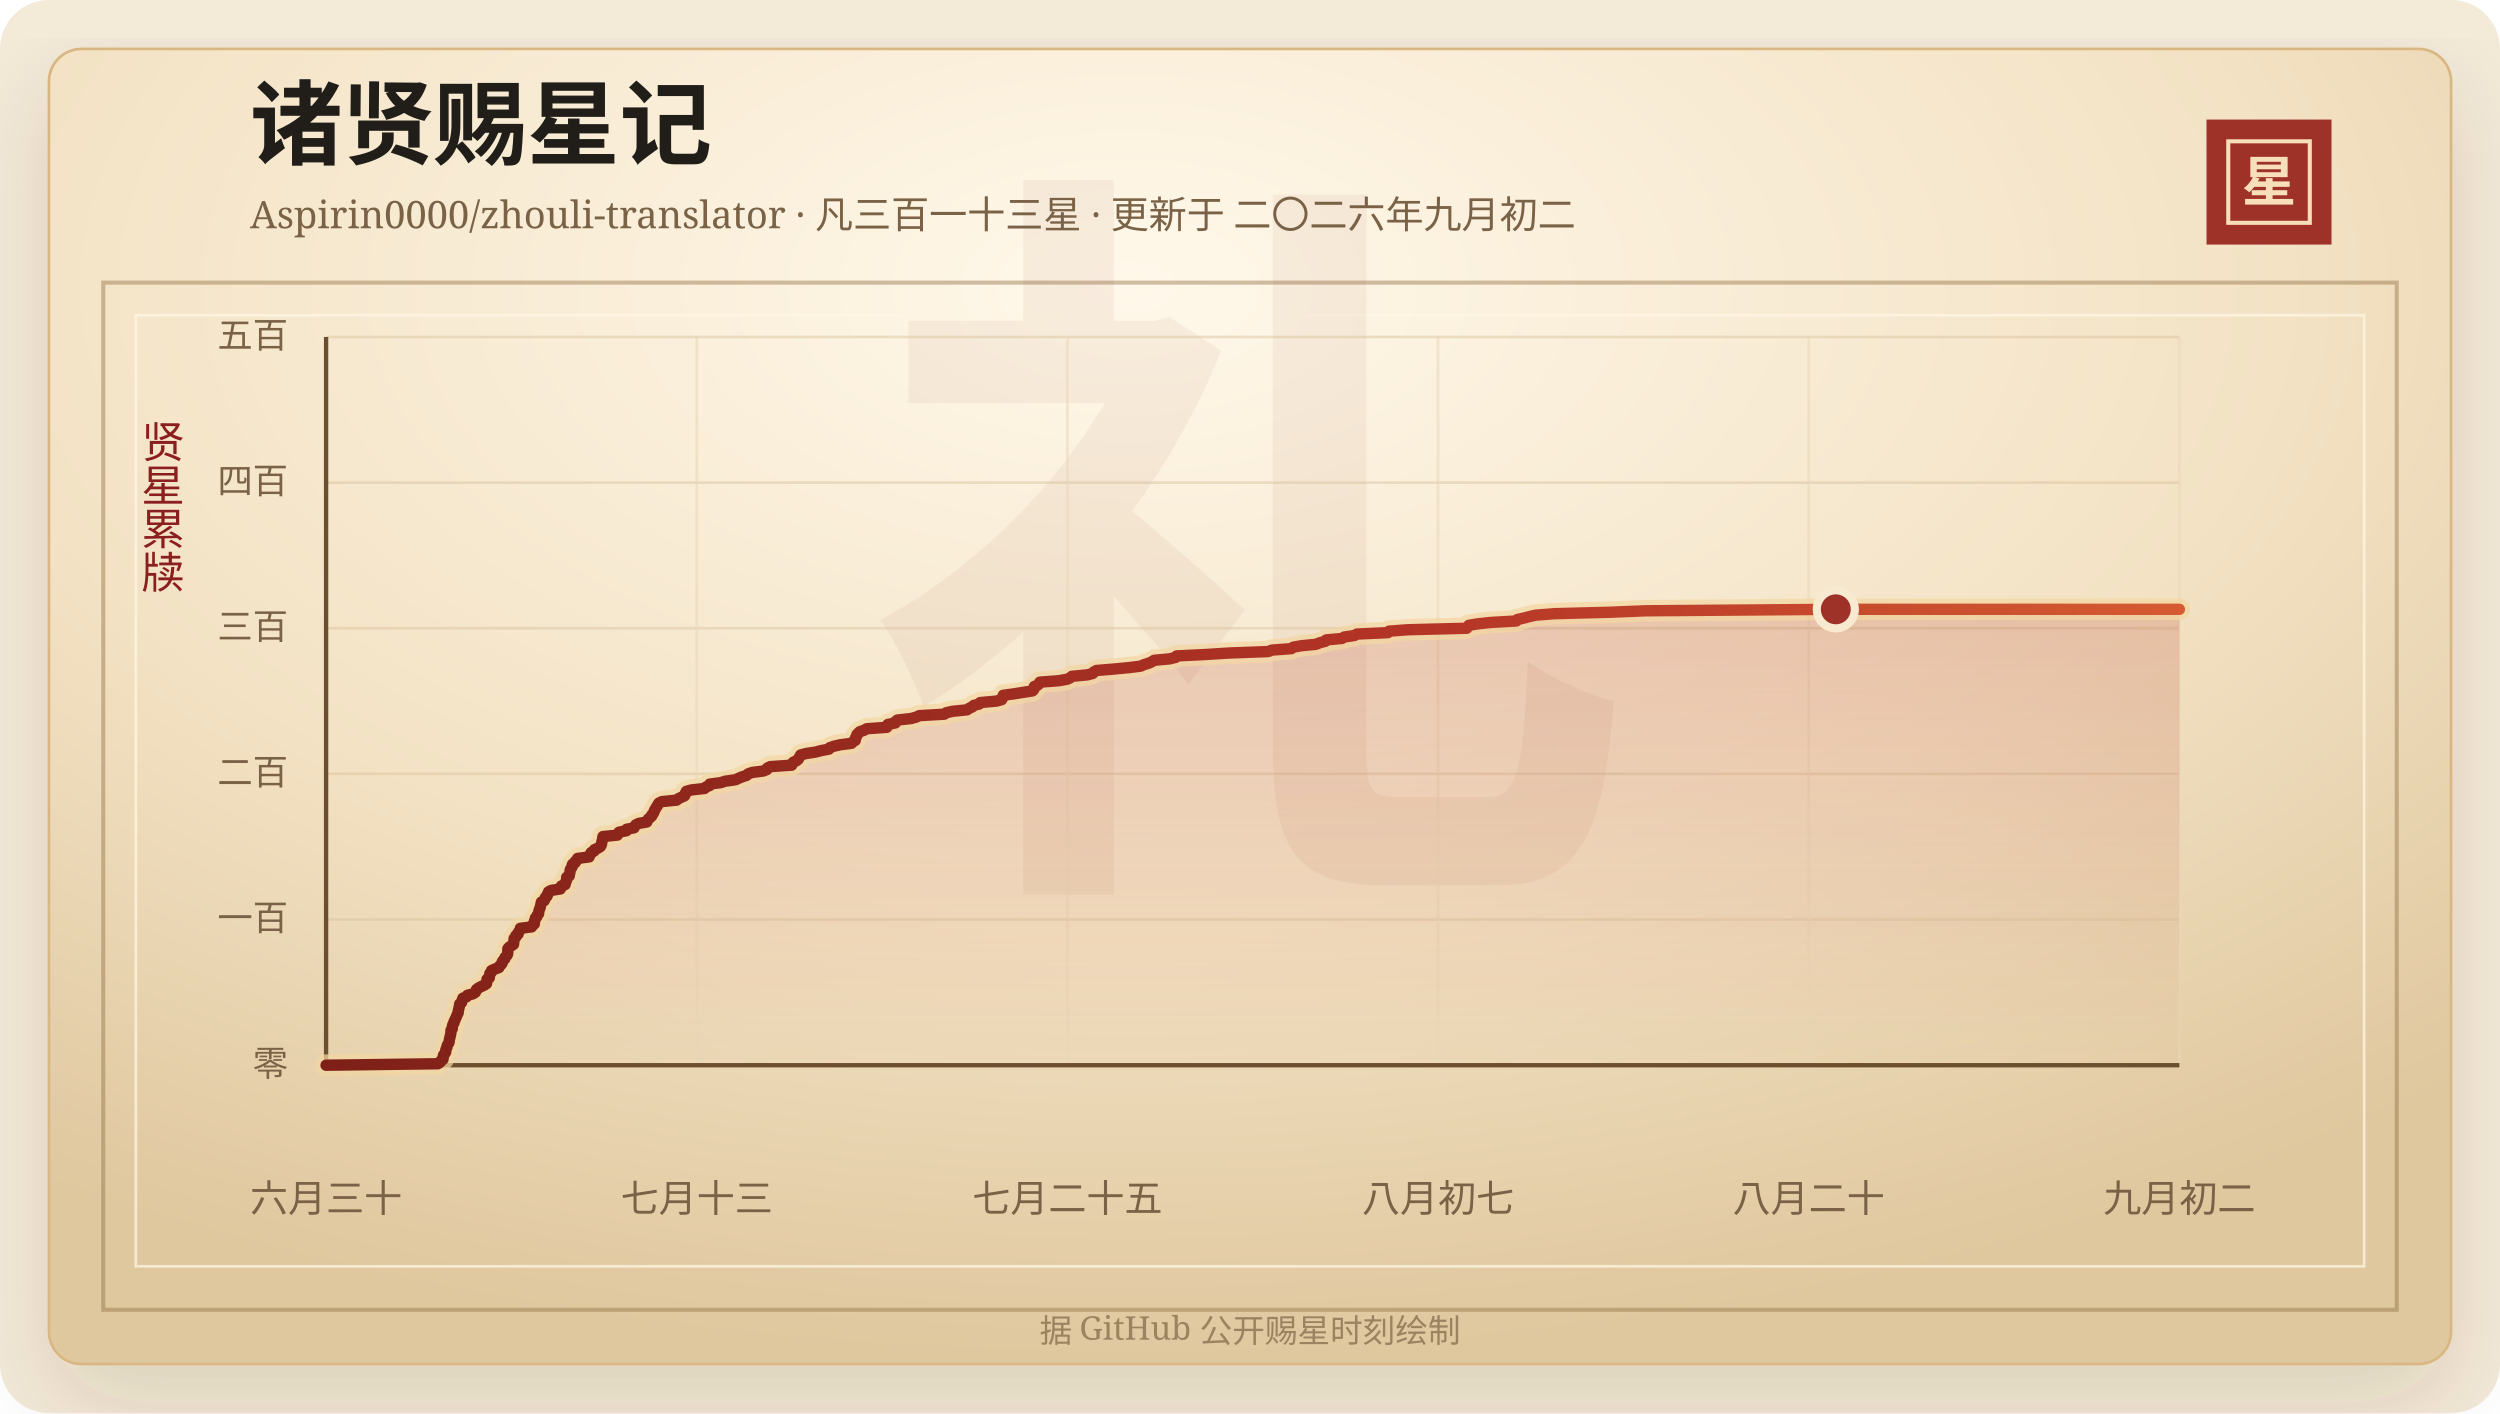
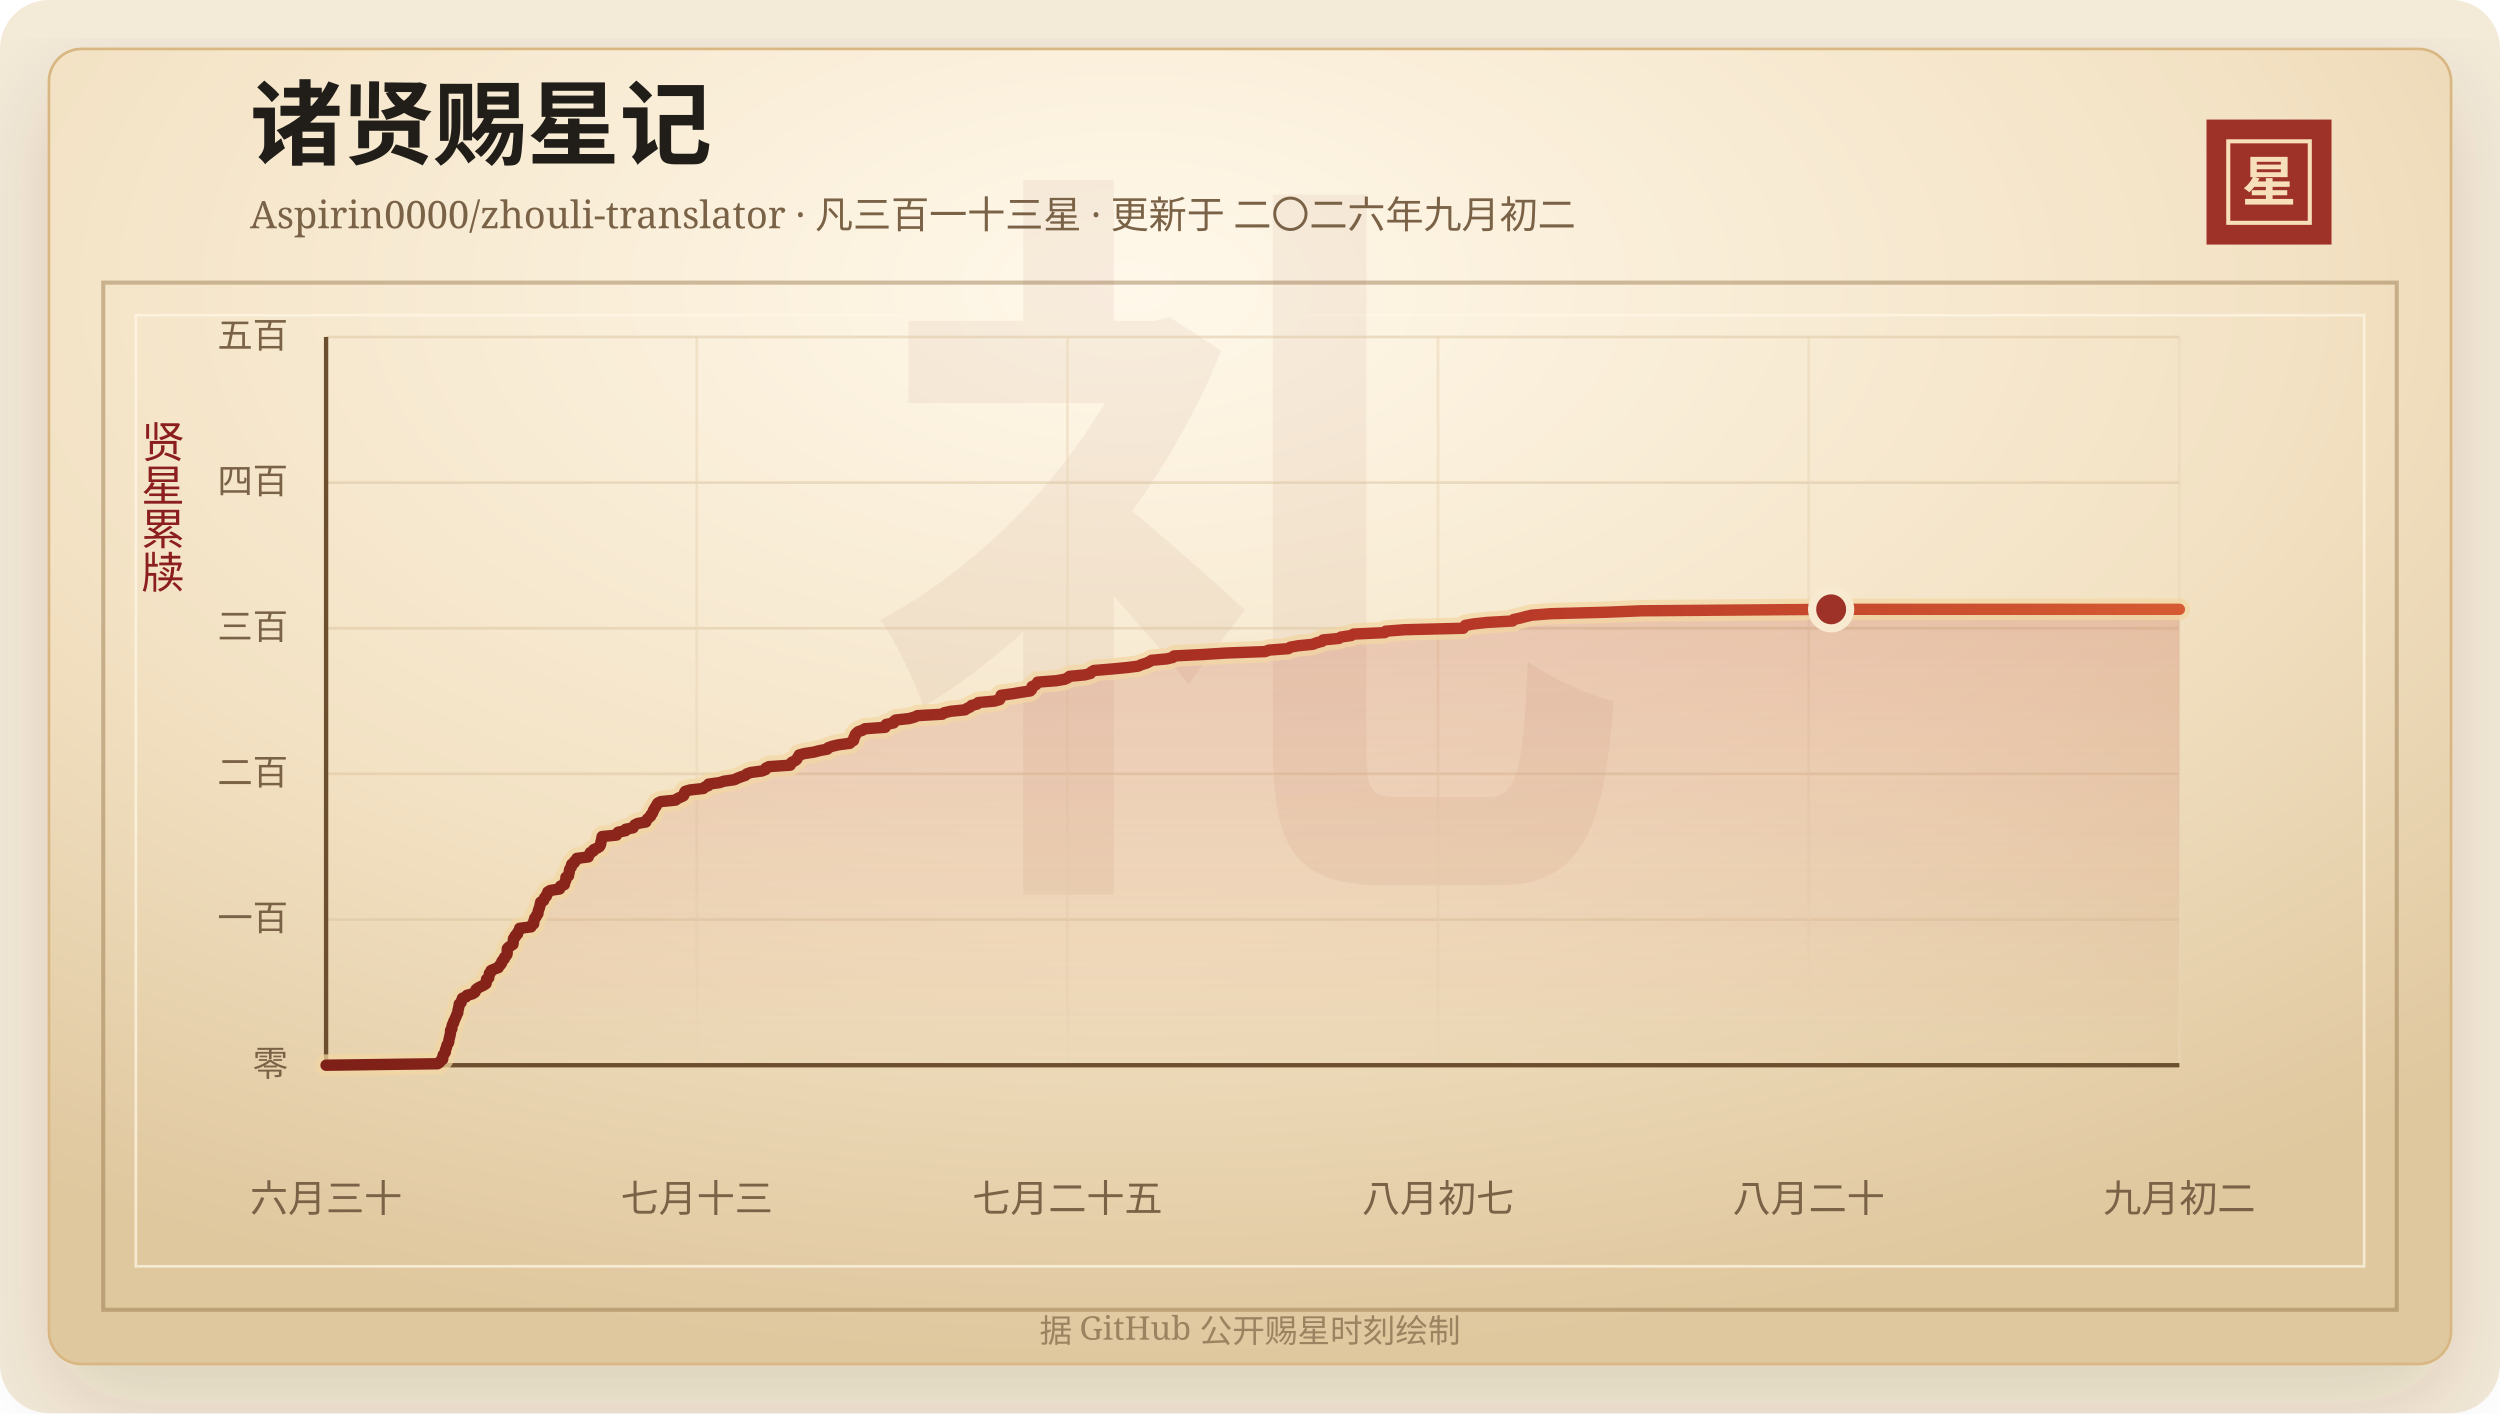
<svg xmlns="http://www.w3.org/2000/svg" width="920" height="520" viewBox="0 0 920 520" role="img" aria-labelledby="title desc">
  <defs>
    <linearGradient id="line" x1="0" x2="1" y1="0" y2="0">
      <stop offset="0%" stop-color="#7d2017" />
      <stop offset="58%" stop-color="#b33426" />
      <stop offset="100%" stop-color="#d65a32" />
    </linearGradient>
    <linearGradient id="area" x1="0" x2="0" y1="0" y2="1">
      <stop offset="0%" stop-color="#b33426" stop-opacity="0.2" />
      <stop offset="100%" stop-color="#b33426" stop-opacity="0" />
    </linearGradient>
    <radialGradient id="paper" cx="45%" cy="18%" r="82%">
      <stop offset="0%" stop-color="#fff8ea" />
      <stop offset="58%" stop-color="#f3e2c4" />
      <stop offset="100%" stop-color="#dfc79e" />
    </radialGradient>
    <filter id="shadow" x="-20%" y="-20%" width="140%" height="140%">
      <feDropShadow dx="0" dy="14" stdDeviation="18" flood-color="#3b2a20" flood-opacity="0.14" />
    </filter>
  </defs>
  <rect width="920" height="520" rx="18" fill="#f4ead8" />
  <rect x="18" y="18" width="884" height="484" rx="12" fill="url(#paper)" stroke="#d8b783" filter="url(#shadow)" />
  <rect x="38" y="104" width="844" height="378" fill="none" stroke="#8c6b3f" stroke-opacity="0.42" stroke-width="1.5" />
  <rect x="50" y="116" width="820" height="350" fill="none" stroke="#fff7e5" stroke-opacity="0.72" />
  <text x="460" y="304" text-anchor="middle" fill="#8c342a" fill-opacity="0.06" font-family="Songti SC, STSong, SimSun, serif" font-size="280" font-weight="700">礼</text>
  <text x="92" y="58" fill="#211d18" font-family="Songti SC, STSong, SimSun, serif" font-size="34" font-weight="700">诸贤赐星记</text>
  <text x="92" y="84" fill="#7a6247" font-family="Songti SC, STSong, SimSun, serif" font-size="14.0">Aspirin0000/zhouli-translator · 凡三百一十三星 · 更新于 二〇二六年九月初二</text>
  <rect x="812" y="44" width="46" height="46" fill="#9e3228" />
  <rect x="820" y="52" width="30" height="30" fill="none" stroke="#f6dfba" stroke-width="1.5" />
  <text x="835" y="74" text-anchor="middle" fill="#f6dfba" font-family="Songti SC, STSong, SimSun, serif" font-size="20" font-weight="700">星</text>
  <text x="60" y="166" text-anchor="middle" fill="#8b1e1e" font-family="Songti SC, STSong, SimSun, serif" font-size="16" writing-mode="vertical-rl">贤星累牍</text>
  <line x1="120" y1="392.00" x2="802" y2="392.00" stroke="#d9c29e" stroke-opacity="0.48" />
  <text x="106" y="396.00" text-anchor="end" fill="#7a6247" font-family="Songti SC, STSong, SimSun, serif" font-size="13">零</text>
  <line x1="120" y1="338.40" x2="802" y2="338.40" stroke="#d9c29e" stroke-opacity="0.48" />
  <text x="106" y="342.40" text-anchor="end" fill="#7a6247" font-family="Songti SC, STSong, SimSun, serif" font-size="13">一百</text>
  <line x1="120" y1="284.80" x2="802" y2="284.80" stroke="#d9c29e" stroke-opacity="0.48" />
  <text x="106" y="288.80" text-anchor="end" fill="#7a6247" font-family="Songti SC, STSong, SimSun, serif" font-size="13">二百</text>
  <line x1="120" y1="231.20" x2="802" y2="231.20" stroke="#d9c29e" stroke-opacity="0.48" />
  <text x="106" y="235.20" text-anchor="end" fill="#7a6247" font-family="Songti SC, STSong, SimSun, serif" font-size="13">三百</text>
  <line x1="120" y1="177.60" x2="802" y2="177.60" stroke="#d9c29e" stroke-opacity="0.48" />
  <text x="106" y="181.60" text-anchor="end" fill="#7a6247" font-family="Songti SC, STSong, SimSun, serif" font-size="13">四百</text>
  <line x1="120" y1="124.00" x2="802" y2="124.00" stroke="#d9c29e" stroke-opacity="0.48" />
  <text x="106" y="128.00" text-anchor="end" fill="#7a6247" font-family="Songti SC, STSong, SimSun, serif" font-size="13">五百</text>
  <line x1="120.00" y1="124" x2="120.00" y2="392" stroke="#ead6b7" stroke-opacity="0.54" />
  <text x="120.00" y="446" text-anchor="middle" fill="#7a6247" font-family="Songti SC, STSong, SimSun, serif" font-size="14">六月三十</text>
  <line x1="256.40" y1="124" x2="256.40" y2="392" stroke="#ead6b7" stroke-opacity="0.54" />
  <text x="256.40" y="446" text-anchor="middle" fill="#7a6247" font-family="Songti SC, STSong, SimSun, serif" font-size="14">七月十三</text>
  <line x1="392.80" y1="124" x2="392.80" y2="392" stroke="#ead6b7" stroke-opacity="0.54" />
  <text x="392.80" y="446" text-anchor="middle" fill="#7a6247" font-family="Songti SC, STSong, SimSun, serif" font-size="14">七月二十五</text>
  <line x1="529.20" y1="124" x2="529.20" y2="392" stroke="#ead6b7" stroke-opacity="0.54" />
  <text x="529.20" y="446" text-anchor="middle" fill="#7a6247" font-family="Songti SC, STSong, SimSun, serif" font-size="14">八月初七</text>
  <line x1="665.60" y1="124" x2="665.60" y2="392" stroke="#ead6b7" stroke-opacity="0.54" />
  <text x="665.60" y="446" text-anchor="middle" fill="#7a6247" font-family="Songti SC, STSong, SimSun, serif" font-size="14">八月二十</text>
  <line x1="802.00" y1="124" x2="802.00" y2="392" stroke="#ead6b7" stroke-opacity="0.54" />
  <text x="802.00" y="446" text-anchor="middle" fill="#7a6247" font-family="Songti SC, STSong, SimSun, serif" font-size="14">九月初二</text>
  <line x1="120" y1="392" x2="802" y2="392" stroke="#6c4f2e" stroke-width="1.6" />
  <line x1="120" y1="124" x2="120" y2="392" stroke="#6c4f2e" stroke-width="1.6" />
-   <polygon points="120.00,392.00 120.00,392.00 161.15,391.46 161.95,390.93 162.22,390.39 163.01,389.86 163.09,389.32 163.10,388.78 163.24,388.25 163.69,387.71 164.01,387.18 164.02,386.64 164.14,386.10 164.43,385.57 164.50,385.03 164.68,384.50 165.07,383.96 165.29,383.42 165.34,382.89 165.40,382.35 165.58,381.82 165.66,381.28 165.83,380.74 165.92,380.21 165.94,379.67 165.97,379.14 166.43,378.60 166.45,378.06 166.51,377.53 166.66,376.99 167.05,376.46 167.11,375.92 167.43,375.38 167.63,374.85 167.89,374.31 168.11,373.78 168.31,373.24 168.62,372.70 168.62,372.17 168.74,371.63 168.88,371.10 168.97,370.56 169.12,370.02 169.15,369.49 169.84,368.95 169.94,368.42 170.16,367.88 170.35,367.34 171.71,366.81 172.01,366.27 174.02,365.74 174.89,365.20 175.17,364.66 175.36,364.13 176.07,363.59 177.06,363.06 178.22,362.52 179.03,361.98 179.13,361.45 179.17,360.91 179.22,360.38 180.06,359.84 180.09,359.30 180.23,358.77 180.26,358.23 180.85,357.70 180.88,357.16 182.12,356.62 183.58,356.09 183.78,355.55 184.36,355.02 184.76,354.48 184.83,353.94 185.19,353.41 185.76,352.87 185.84,352.34 186.39,351.80 186.75,351.26 186.86,350.73 186.87,350.19 186.87,349.66 186.90,349.12 187.37,348.58 188.16,348.05 188.98,347.51 189.05,346.98 189.09,346.44 189.12,345.90 189.21,345.37 189.82,344.83 189.85,344.30 190.64,343.76 190.68,343.22 191.08,342.69 191.44,342.15 191.47,341.62 195.66,341.08 195.77,340.54 196.62,340.01 196.67,339.47 196.68,338.94 196.95,338.40 197.02,337.86 197.57,337.33 197.71,336.79 198.20,336.26 198.25,335.72 198.32,335.18 198.51,334.65 198.73,334.11 198.88,333.58 199.00,333.04 199.11,332.50 199.23,331.97 200.28,331.43 200.49,330.90 200.65,330.36 201.30,329.82 201.37,329.29 201.82,328.75 201.85,328.22 202.78,327.68 206.19,327.14 206.49,326.61 206.55,326.07 207.95,325.54 208.07,325.00 208.22,324.46 208.49,323.93 208.53,323.39 208.54,322.86 209.49,322.32 209.52,321.78 209.70,321.25 209.78,320.71 209.82,320.18 210.05,319.64 210.50,319.10 210.51,318.57 210.70,318.03 211.61,317.50 211.72,316.96 212.48,316.42 212.57,315.89 216.79,315.35 216.80,314.82 217.34,314.28 217.55,313.74 218.62,313.21 218.78,312.67 219.99,312.14 220.88,311.60 221.22,311.06 221.40,310.53 221.43,309.99 221.58,309.46 221.74,308.92 221.80,308.38 221.89,307.85 227.21,307.31 227.46,306.78 227.83,306.24 230.56,305.70 230.59,305.17 233.32,304.63 233.58,304.10 233.96,303.56 235.02,303.02 238.04,302.49 238.20,301.95 238.57,301.42 239.20,300.88 239.82,300.34 239.93,299.81 240.46,299.27 240.68,298.74 240.84,298.20 241.21,297.66 241.46,297.13 241.90,296.59 242.11,296.06 242.51,295.52 243.58,294.98 248.99,294.45 249.65,293.91 250.78,293.38 251.93,292.84 252.20,292.30 252.27,291.77 252.57,291.23 254.37,290.70 259.27,290.16 259.78,289.62 261.14,289.09 261.20,288.55 265.18,288.02 266.88,287.48 270.71,286.94 271.79,286.41 273.13,285.87 274.77,285.34 275.31,284.80 276.80,284.26 280.91,283.73 282.22,283.19 282.37,282.66 283.44,282.12 291.34,281.58 291.42,281.05 291.92,280.51 293.07,279.98 293.74,279.44 294.00,278.90 294.38,278.37 294.64,277.83 296.62,277.30 300.15,276.76 302.16,276.22 305.02,275.69 305.35,275.15 306.85,274.62 309.18,274.08 313.33,273.54 313.82,273.01 314.73,272.47 314.84,271.94 314.88,271.40 315.29,270.86 315.33,270.33 315.85,269.79 316.45,269.26 318.03,268.72 318.92,268.18 326.35,267.65 326.76,267.11 326.77,266.58 329.49,266.04 329.55,265.50 330.25,264.97 335.22,264.43 337.18,263.90 338.30,263.36 347.51,262.82 348.18,262.29 350.59,261.75 355.84,261.22 356.63,260.68 357.80,260.14 358.30,259.61 360.38,259.07 360.74,258.54 366.71,258.00 368.62,257.46 368.90,256.93 368.99,256.39 369.20,255.86 373.22,255.32 376.51,254.78 379.96,254.25 380.45,253.71 380.60,253.18 380.61,252.64 381.90,252.10 382.44,251.57 382.67,251.03 389.62,250.50 392.70,249.96 393.85,249.42 394.43,248.89 400.14,248.35 402.16,247.82 402.50,247.28 403.44,246.74 409.88,246.21 415.55,245.67 419.80,245.14 420.94,244.60 422.74,244.06 423.87,243.53 424.72,242.99 430.43,242.46 432.62,241.92 433.01,241.38 443.74,240.85 452.32,240.31 466.73,239.78 467.99,239.24 475.21,238.70 475.90,238.17 478.86,237.63 484.29,237.10 485.58,236.56 487.67,236.02 488.04,235.49 493.85,234.95 494.67,234.42 498.40,233.88 499.30,233.34 510.79,232.81 511.17,232.27 518.17,231.74 539.77,231.20 540.10,230.66 540.54,230.13 543.67,229.59 548.54,229.06 558.01,228.52 558.38,227.98 560.81,227.45 562.82,226.91 565.10,226.38 572.05,225.84 592.65,225.30 605.57,224.77 675.58,224.23 802.00,224.23 802.00,392.00" fill="url(#area)" />
-   <polyline points="120.00,392.00 161.15,391.46 161.95,390.93 162.22,390.39 163.01,389.86 163.09,389.32 163.10,388.78 163.24,388.25 163.69,387.71 164.01,387.18 164.02,386.64 164.14,386.10 164.43,385.57 164.50,385.03 164.68,384.50 165.07,383.96 165.29,383.42 165.34,382.89 165.40,382.35 165.58,381.82 165.66,381.28 165.83,380.74 165.92,380.21 165.94,379.67 165.97,379.14 166.43,378.60 166.45,378.06 166.51,377.53 166.66,376.99 167.05,376.46 167.11,375.92 167.43,375.38 167.63,374.85 167.89,374.31 168.11,373.78 168.31,373.24 168.62,372.70 168.62,372.17 168.74,371.63 168.88,371.10 168.97,370.56 169.12,370.02 169.15,369.49 169.84,368.95 169.94,368.42 170.16,367.88 170.35,367.34 171.71,366.81 172.01,366.27 174.02,365.74 174.89,365.20 175.17,364.66 175.36,364.13 176.07,363.59 177.06,363.06 178.22,362.52 179.03,361.98 179.13,361.45 179.17,360.91 179.22,360.38 180.06,359.84 180.09,359.30 180.23,358.77 180.26,358.23 180.85,357.70 180.88,357.16 182.12,356.62 183.58,356.09 183.78,355.55 184.36,355.02 184.76,354.48 184.83,353.94 185.19,353.41 185.76,352.87 185.84,352.34 186.39,351.80 186.75,351.26 186.86,350.73 186.87,350.19 186.87,349.66 186.90,349.12 187.37,348.58 188.16,348.05 188.98,347.51 189.05,346.98 189.09,346.44 189.12,345.90 189.21,345.37 189.82,344.83 189.85,344.30 190.64,343.76 190.68,343.22 191.08,342.69 191.44,342.15 191.47,341.62 195.66,341.08 195.77,340.54 196.62,340.01 196.67,339.47 196.68,338.94 196.95,338.40 197.02,337.86 197.57,337.33 197.71,336.79 198.20,336.26 198.25,335.72 198.32,335.18 198.51,334.65 198.73,334.11 198.88,333.58 199.00,333.04 199.11,332.50 199.23,331.97 200.28,331.43 200.49,330.90 200.65,330.36 201.30,329.82 201.37,329.29 201.82,328.75 201.85,328.22 202.78,327.68 206.19,327.14 206.49,326.61 206.55,326.07 207.95,325.54 208.07,325.00 208.22,324.46 208.49,323.93 208.53,323.39 208.54,322.86 209.49,322.32 209.52,321.78 209.70,321.25 209.78,320.71 209.82,320.18 210.05,319.64 210.50,319.10 210.51,318.57 210.70,318.03 211.61,317.50 211.72,316.96 212.48,316.42 212.57,315.89 216.79,315.35 216.80,314.82 217.34,314.28 217.55,313.74 218.62,313.21 218.78,312.67 219.99,312.14 220.88,311.60 221.22,311.06 221.40,310.53 221.43,309.99 221.58,309.46 221.74,308.92 221.80,308.38 221.89,307.85 227.21,307.31 227.46,306.78 227.83,306.24 230.56,305.70 230.59,305.17 233.32,304.63 233.58,304.10 233.96,303.56 235.02,303.02 238.04,302.49 238.20,301.95 238.57,301.42 239.20,300.88 239.82,300.34 239.93,299.81 240.46,299.27 240.68,298.74 240.84,298.20 241.21,297.66 241.46,297.13 241.90,296.59 242.11,296.06 242.51,295.52 243.58,294.98 248.99,294.45 249.65,293.91 250.78,293.38 251.93,292.84 252.20,292.30 252.27,291.77 252.57,291.23 254.37,290.70 259.27,290.16 259.78,289.62 261.14,289.09 261.20,288.55 265.18,288.02 266.88,287.48 270.71,286.94 271.79,286.41 273.13,285.87 274.77,285.34 275.31,284.80 276.80,284.26 280.91,283.73 282.22,283.19 282.37,282.66 283.44,282.12 291.34,281.58 291.42,281.05 291.92,280.51 293.07,279.98 293.74,279.44 294.00,278.90 294.38,278.37 294.64,277.83 296.62,277.30 300.15,276.76 302.16,276.22 305.02,275.69 305.35,275.15 306.85,274.62 309.18,274.08 313.33,273.54 313.82,273.01 314.73,272.47 314.84,271.94 314.88,271.40 315.29,270.86 315.33,270.33 315.85,269.79 316.45,269.26 318.03,268.72 318.92,268.18 326.35,267.65 326.76,267.11 326.77,266.58 329.49,266.04 329.55,265.50 330.25,264.97 335.22,264.43 337.18,263.90 338.30,263.36 347.51,262.82 348.18,262.29 350.59,261.75 355.84,261.22 356.63,260.68 357.80,260.14 358.30,259.61 360.38,259.07 360.74,258.54 366.71,258.00 368.62,257.46 368.90,256.93 368.99,256.39 369.20,255.86 373.22,255.32 376.51,254.78 379.96,254.25 380.45,253.71 380.60,253.18 380.61,252.64 381.90,252.10 382.44,251.57 382.67,251.03 389.62,250.50 392.70,249.96 393.85,249.42 394.43,248.89 400.14,248.35 402.16,247.82 402.50,247.28 403.44,246.74 409.88,246.21 415.55,245.67 419.80,245.14 420.94,244.60 422.74,244.06 423.87,243.53 424.72,242.99 430.43,242.46 432.62,241.92 433.01,241.38 443.74,240.85 452.32,240.31 466.73,239.78 467.99,239.24 475.21,238.70 475.90,238.17 478.86,237.63 484.29,237.10 485.58,236.56 487.67,236.02 488.04,235.49 493.85,234.95 494.67,234.42 498.40,233.88 499.30,233.34 510.79,232.81 511.17,232.27 518.17,231.74 539.77,231.20 540.10,230.66 540.54,230.13 543.67,229.59 548.54,229.06 558.01,228.52 558.38,227.98 560.81,227.45 562.82,226.91 565.10,226.38 572.05,225.84 592.65,225.30 605.57,224.77 675.58,224.23 802.00,224.23" fill="none" stroke="#f3d7a2" stroke-width="8" stroke-linecap="round" stroke-linejoin="round" opacity="0.72" />
-   <polyline points="120.00,392.00 161.15,391.46 161.95,390.93 162.22,390.39 163.01,389.86 163.09,389.32 163.10,388.78 163.24,388.25 163.69,387.71 164.01,387.18 164.02,386.64 164.14,386.10 164.43,385.57 164.50,385.03 164.68,384.50 165.07,383.96 165.29,383.42 165.34,382.89 165.40,382.35 165.58,381.82 165.66,381.28 165.83,380.74 165.92,380.21 165.94,379.67 165.97,379.14 166.43,378.60 166.45,378.06 166.51,377.53 166.66,376.99 167.05,376.46 167.11,375.92 167.43,375.38 167.63,374.85 167.89,374.31 168.11,373.78 168.31,373.24 168.62,372.70 168.62,372.17 168.74,371.63 168.88,371.10 168.97,370.56 169.12,370.02 169.15,369.49 169.84,368.95 169.94,368.42 170.16,367.88 170.35,367.34 171.71,366.81 172.01,366.27 174.02,365.74 174.89,365.20 175.17,364.66 175.36,364.13 176.07,363.59 177.06,363.06 178.22,362.52 179.03,361.98 179.13,361.45 179.17,360.91 179.22,360.38 180.06,359.84 180.09,359.30 180.23,358.77 180.26,358.23 180.85,357.70 180.88,357.16 182.12,356.62 183.58,356.09 183.78,355.55 184.36,355.02 184.76,354.48 184.83,353.94 185.19,353.41 185.76,352.87 185.84,352.34 186.39,351.80 186.75,351.26 186.86,350.73 186.87,350.19 186.87,349.66 186.90,349.12 187.37,348.58 188.16,348.05 188.98,347.51 189.05,346.98 189.09,346.44 189.12,345.90 189.21,345.37 189.82,344.83 189.85,344.30 190.64,343.76 190.68,343.22 191.08,342.69 191.44,342.15 191.47,341.62 195.66,341.08 195.77,340.54 196.62,340.01 196.67,339.47 196.68,338.94 196.95,338.40 197.02,337.86 197.57,337.33 197.71,336.79 198.20,336.26 198.25,335.72 198.32,335.18 198.51,334.65 198.73,334.11 198.88,333.58 199.00,333.04 199.11,332.50 199.23,331.97 200.28,331.43 200.49,330.90 200.65,330.36 201.30,329.82 201.37,329.29 201.82,328.75 201.85,328.22 202.78,327.68 206.19,327.14 206.49,326.61 206.55,326.07 207.95,325.54 208.07,325.00 208.22,324.46 208.49,323.93 208.53,323.39 208.54,322.86 209.49,322.32 209.52,321.78 209.70,321.25 209.78,320.71 209.82,320.18 210.05,319.64 210.50,319.10 210.51,318.57 210.70,318.03 211.61,317.50 211.72,316.96 212.48,316.42 212.57,315.89 216.79,315.35 216.80,314.82 217.34,314.28 217.55,313.74 218.62,313.21 218.78,312.67 219.99,312.14 220.88,311.60 221.22,311.06 221.40,310.53 221.43,309.99 221.58,309.46 221.74,308.92 221.80,308.38 221.89,307.85 227.21,307.31 227.46,306.78 227.83,306.24 230.56,305.70 230.59,305.17 233.32,304.63 233.58,304.10 233.96,303.56 235.02,303.02 238.04,302.49 238.20,301.95 238.57,301.42 239.20,300.88 239.82,300.34 239.93,299.81 240.46,299.27 240.68,298.74 240.84,298.20 241.21,297.66 241.46,297.13 241.90,296.59 242.11,296.06 242.51,295.52 243.58,294.98 248.99,294.45 249.65,293.91 250.78,293.38 251.93,292.84 252.20,292.30 252.27,291.77 252.57,291.23 254.37,290.70 259.27,290.16 259.78,289.62 261.14,289.09 261.20,288.55 265.18,288.02 266.88,287.48 270.71,286.94 271.79,286.41 273.13,285.87 274.77,285.34 275.31,284.80 276.80,284.26 280.91,283.73 282.22,283.19 282.37,282.66 283.44,282.12 291.34,281.58 291.42,281.05 291.92,280.51 293.07,279.98 293.74,279.44 294.00,278.90 294.38,278.37 294.64,277.83 296.62,277.30 300.15,276.76 302.16,276.22 305.02,275.69 305.35,275.15 306.85,274.62 309.18,274.08 313.33,273.54 313.82,273.01 314.73,272.47 314.84,271.94 314.88,271.40 315.29,270.86 315.33,270.33 315.85,269.79 316.45,269.26 318.03,268.72 318.92,268.18 326.35,267.65 326.76,267.11 326.77,266.58 329.49,266.04 329.55,265.50 330.25,264.97 335.22,264.43 337.18,263.90 338.30,263.36 347.51,262.82 348.18,262.29 350.59,261.75 355.84,261.22 356.63,260.68 357.80,260.14 358.30,259.61 360.38,259.07 360.74,258.54 366.71,258.00 368.62,257.46 368.90,256.93 368.99,256.39 369.20,255.86 373.22,255.32 376.51,254.78 379.96,254.25 380.45,253.71 380.60,253.18 380.61,252.64 381.90,252.10 382.44,251.57 382.67,251.03 389.62,250.50 392.70,249.96 393.85,249.42 394.43,248.89 400.14,248.35 402.16,247.82 402.50,247.28 403.44,246.74 409.88,246.21 415.55,245.67 419.80,245.14 420.94,244.60 422.74,244.06 423.87,243.53 424.72,242.99 430.43,242.46 432.62,241.92 433.01,241.38 443.74,240.85 452.32,240.31 466.73,239.78 467.99,239.24 475.21,238.70 475.90,238.17 478.86,237.63 484.29,237.10 485.58,236.56 487.67,236.02 488.04,235.49 493.85,234.95 494.67,234.42 498.40,233.88 499.30,233.34 510.79,232.81 511.17,232.27 518.17,231.74 539.77,231.20 540.10,230.66 540.54,230.13 543.67,229.59 548.54,229.06 558.01,228.52 558.38,227.98 560.81,227.45 562.82,226.91 565.10,226.38 572.05,225.84 592.65,225.30 605.57,224.77 675.58,224.23 802.00,224.23" fill="none" stroke="url(#line)" stroke-width="4.2" stroke-linecap="round" stroke-linejoin="round" />
-   <circle cx="675.58" cy="224.23" r="7" fill="#9e3228" stroke="#f7ead1" stroke-width="3" />
+   <polygon points="120.00,392.00 120.00,392.00 161.03,391.46 161.81,390.93 162.09,390.39 162.87,389.86 162.96,389.32 162.97,388.78 163.10,388.25 163.55,387.71 163.87,387.18 163.88,386.64 164.01,386.10 164.29,385.57 164.37,385.03 164.54,384.50 164.93,383.96 165.15,383.42 165.20,382.89 165.26,382.35 165.44,381.82 165.52,381.28 165.68,380.74 165.78,380.21 165.80,379.67 165.82,379.14 166.28,378.60 166.30,378.06 166.37,377.53 166.52,376.99 166.91,376.46 166.96,375.92 167.28,375.38 167.48,374.85 167.74,374.31 167.96,373.78 168.16,373.24 168.47,372.70 168.47,372.17 168.59,371.63 168.73,371.10 168.82,370.56 168.97,370.02 169.00,369.49 169.68,368.95 169.78,368.42 170.00,367.88 170.19,367.34 171.55,366.81 171.85,366.27 173.85,365.74 174.72,365.20 175.00,364.66 175.19,364.13 175.90,363.59 176.88,363.06 178.04,362.52 178.85,361.98 178.95,361.45 178.98,360.91 179.03,360.38 179.87,359.84 179.90,359.30 180.04,358.77 180.07,358.23 180.66,357.70 180.70,357.16 181.92,356.62 183.39,356.09 183.58,355.55 184.16,355.02 184.56,354.48 184.63,353.94 184.99,353.41 185.56,352.87 185.64,352.34 186.18,351.80 186.55,351.26 186.65,350.73 186.66,350.19 186.66,349.66 186.69,349.12 187.16,348.58 187.95,348.05 188.77,347.51 188.84,346.98 188.88,346.44 188.91,345.90 188.99,345.37 189.61,344.83 189.64,344.30 190.43,343.76 190.46,343.22 190.85,342.69 191.22,342.15 191.24,341.62 195.43,341.08 195.53,340.54 196.38,340.01 196.43,339.47 196.45,338.94 196.71,338.40 196.78,337.86 197.33,337.33 197.47,336.79 197.95,336.26 198.01,335.72 198.08,335.18 198.27,334.65 198.49,334.11 198.63,333.58 198.76,333.04 198.86,332.50 198.98,331.97 200.03,331.43 200.24,330.90 200.40,330.36 201.05,329.82 201.12,329.29 201.56,328.75 201.60,328.22 202.53,327.68 205.92,327.14 206.22,326.61 206.28,326.07 207.68,325.54 207.80,325.00 207.94,324.46 208.22,323.93 208.26,323.39 208.26,322.86 209.21,322.32 209.24,321.78 209.43,321.25 209.50,320.71 209.54,320.18 209.77,319.64 210.22,319.10 210.23,318.57 210.41,318.03 211.32,317.50 211.43,316.96 212.19,316.42 212.29,315.89 216.49,315.35 216.50,314.82 217.04,314.28 217.24,313.74 218.31,313.21 218.47,312.67 219.68,312.14 220.57,311.60 220.90,311.06 221.08,310.53 221.11,309.99 221.26,309.46 221.42,308.92 221.49,308.38 221.58,307.85 226.88,307.31 227.13,306.78 227.49,306.24 230.22,305.70 230.24,305.17 232.97,304.63 233.23,304.10 233.61,303.56 234.67,303.02 237.67,302.49 237.84,301.95 238.20,301.42 238.83,300.88 239.45,300.34 239.56,299.81 240.09,299.27 240.31,298.74 240.47,298.20 240.83,297.66 241.09,297.13 241.52,296.59 241.73,296.06 242.13,295.52 243.20,294.98 248.59,294.45 249.25,293.91 250.38,293.38 251.52,292.84 251.79,292.30 251.86,291.77 252.16,291.23 253.95,290.70 258.84,290.16 259.35,289.62 260.71,289.09 260.76,288.55 264.73,288.02 266.43,287.48 270.24,286.94 271.32,286.41 272.65,285.87 274.29,285.34 274.83,284.80 276.31,284.26 280.41,283.73 281.72,283.19 281.87,282.66 282.94,282.12 290.81,281.58 290.89,281.05 291.39,280.51 292.53,279.98 293.20,279.44 293.46,278.90 293.84,278.37 294.10,277.83 296.07,277.30 299.59,276.76 301.60,276.22 304.45,275.69 304.77,275.15 306.28,274.62 308.59,274.08 312.73,273.54 313.22,273.01 314.12,272.47 314.24,271.94 314.28,271.40 314.69,270.86 314.73,270.33 315.24,269.79 315.84,269.26 317.41,268.72 318.31,268.18 325.71,267.65 326.12,267.11 326.13,266.58 328.84,266.04 328.90,265.50 329.60,264.97 334.56,264.43 336.50,263.90 337.62,263.36 346.80,262.82 347.47,262.29 349.88,261.75 355.11,261.22 355.89,260.68 357.06,260.14 357.56,259.61 359.63,259.07 360.00,258.54 365.95,258.00 367.85,257.46 368.13,256.93 368.22,256.39 368.43,255.86 372.44,255.32 375.71,254.78 379.15,254.25 379.64,253.71 379.79,253.18 379.80,252.64 381.08,252.10 381.63,251.57 381.85,251.03 388.78,250.50 391.85,249.96 393.00,249.42 393.58,248.89 399.27,248.35 401.29,247.82 401.62,247.28 402.56,246.74 408.98,246.21 414.64,245.67 418.87,245.14 420.00,244.60 421.81,244.06 422.93,243.53 423.77,242.99 429.47,242.46 431.65,241.92 432.04,241.38 442.73,240.85 451.29,240.31 465.65,239.78 466.91,239.24 474.11,238.70 474.80,238.17 477.75,237.63 483.16,237.10 484.44,236.56 486.53,236.02 486.90,235.49 492.69,234.95 493.51,234.42 497.23,233.88 498.12,233.34 509.58,232.81 509.96,232.27 516.93,231.74 538.47,231.20 538.79,230.66 539.24,230.13 542.35,229.59 547.21,229.06 556.65,228.52 557.02,227.98 559.44,227.45 561.44,226.91 563.72,226.38 570.65,225.84 591.19,225.30 604.06,224.77 673.86,224.23 802.00,224.23 802.00,392.00" fill="url(#area)" />
+   <polyline points="120.00,392.00 161.03,391.46 161.81,390.93 162.09,390.39 162.87,389.86 162.96,389.32 162.97,388.78 163.10,388.25 163.55,387.71 163.87,387.18 163.88,386.64 164.01,386.10 164.29,385.57 164.37,385.03 164.54,384.50 164.93,383.96 165.15,383.42 165.20,382.89 165.26,382.35 165.44,381.82 165.52,381.28 165.68,380.74 165.78,380.21 165.80,379.67 165.82,379.14 166.28,378.60 166.30,378.06 166.37,377.53 166.52,376.99 166.91,376.46 166.96,375.92 167.28,375.38 167.48,374.85 167.74,374.31 167.96,373.78 168.16,373.24 168.47,372.70 168.47,372.17 168.59,371.63 168.73,371.10 168.82,370.56 168.97,370.02 169.00,369.49 169.68,368.95 169.78,368.42 170.00,367.88 170.19,367.34 171.55,366.81 171.85,366.27 173.85,365.74 174.72,365.20 175.00,364.66 175.19,364.13 175.90,363.59 176.88,363.06 178.04,362.52 178.85,361.98 178.95,361.45 178.98,360.91 179.03,360.38 179.87,359.84 179.90,359.30 180.04,358.77 180.07,358.23 180.66,357.70 180.70,357.16 181.92,356.62 183.39,356.09 183.58,355.55 184.16,355.02 184.56,354.48 184.63,353.94 184.99,353.41 185.56,352.87 185.64,352.34 186.18,351.80 186.55,351.26 186.65,350.73 186.66,350.19 186.66,349.66 186.69,349.12 187.16,348.58 187.95,348.05 188.77,347.51 188.84,346.98 188.88,346.44 188.91,345.90 188.99,345.37 189.61,344.83 189.64,344.30 190.43,343.76 190.46,343.22 190.85,342.69 191.22,342.15 191.24,341.62 195.43,341.08 195.53,340.54 196.38,340.01 196.43,339.47 196.45,338.94 196.71,338.40 196.78,337.86 197.33,337.33 197.47,336.79 197.95,336.26 198.01,335.72 198.08,335.18 198.27,334.65 198.49,334.11 198.63,333.58 198.76,333.04 198.86,332.50 198.98,331.97 200.03,331.43 200.24,330.90 200.40,330.36 201.05,329.82 201.12,329.29 201.56,328.75 201.60,328.22 202.53,327.68 205.92,327.14 206.22,326.61 206.28,326.07 207.68,325.54 207.80,325.00 207.94,324.46 208.22,323.93 208.26,323.39 208.26,322.86 209.21,322.32 209.24,321.78 209.43,321.25 209.50,320.71 209.54,320.18 209.77,319.64 210.22,319.10 210.23,318.57 210.41,318.03 211.32,317.50 211.43,316.96 212.19,316.42 212.29,315.89 216.49,315.35 216.50,314.82 217.04,314.28 217.24,313.74 218.31,313.21 218.47,312.67 219.68,312.14 220.57,311.60 220.90,311.06 221.08,310.53 221.11,309.99 221.26,309.46 221.42,308.92 221.49,308.38 221.58,307.85 226.88,307.31 227.13,306.78 227.49,306.24 230.22,305.70 230.24,305.17 232.97,304.63 233.23,304.10 233.61,303.56 234.67,303.02 237.67,302.49 237.84,301.95 238.20,301.42 238.83,300.88 239.45,300.34 239.56,299.81 240.09,299.27 240.31,298.74 240.47,298.20 240.83,297.66 241.09,297.13 241.52,296.59 241.73,296.06 242.13,295.52 243.20,294.98 248.59,294.45 249.25,293.91 250.38,293.38 251.52,292.84 251.79,292.30 251.86,291.77 252.16,291.23 253.95,290.70 258.84,290.16 259.35,289.62 260.71,289.09 260.76,288.55 264.73,288.02 266.43,287.48 270.24,286.94 271.32,286.41 272.65,285.87 274.29,285.34 274.83,284.80 276.31,284.26 280.41,283.73 281.72,283.19 281.87,282.66 282.94,282.12 290.81,281.58 290.89,281.05 291.39,280.51 292.53,279.98 293.20,279.44 293.46,278.90 293.84,278.37 294.10,277.83 296.07,277.30 299.59,276.76 301.60,276.22 304.45,275.69 304.77,275.15 306.28,274.62 308.59,274.08 312.73,273.54 313.22,273.01 314.12,272.47 314.24,271.94 314.28,271.40 314.69,270.86 314.73,270.33 315.24,269.79 315.84,269.26 317.41,268.72 318.31,268.18 325.71,267.65 326.12,267.11 326.13,266.58 328.84,266.04 328.90,265.50 329.60,264.97 334.56,264.43 336.50,263.90 337.62,263.36 346.80,262.82 347.47,262.29 349.88,261.75 355.11,261.22 355.89,260.68 357.06,260.14 357.56,259.61 359.63,259.07 360.00,258.54 365.95,258.00 367.85,257.46 368.13,256.93 368.22,256.39 368.43,255.86 372.44,255.32 375.71,254.78 379.15,254.25 379.64,253.71 379.79,253.18 379.80,252.64 381.08,252.10 381.63,251.57 381.85,251.03 388.78,250.50 391.85,249.96 393.00,249.42 393.58,248.89 399.27,248.35 401.29,247.82 401.62,247.28 402.56,246.74 408.98,246.21 414.64,245.67 418.87,245.14 420.00,244.60 421.81,244.06 422.93,243.53 423.77,242.99 429.47,242.46 431.65,241.92 432.04,241.38 442.73,240.85 451.29,240.31 465.65,239.78 466.91,239.24 474.11,238.70 474.80,238.17 477.75,237.63 483.16,237.10 484.44,236.56 486.53,236.02 486.90,235.49 492.69,234.95 493.51,234.42 497.23,233.88 498.12,233.34 509.58,232.81 509.96,232.27 516.93,231.74 538.47,231.20 538.79,230.66 539.24,230.13 542.35,229.59 547.21,229.06 556.65,228.52 557.02,227.98 559.44,227.45 561.44,226.91 563.72,226.38 570.65,225.84 591.19,225.30 604.06,224.77 673.86,224.23 802.00,224.23" fill="none" stroke="#f3d7a2" stroke-width="8" stroke-linecap="round" stroke-linejoin="round" opacity="0.72" />
+   <polyline points="120.00,392.00 161.03,391.46 161.81,390.93 162.09,390.39 162.87,389.86 162.96,389.32 162.97,388.78 163.10,388.25 163.55,387.71 163.87,387.18 163.88,386.64 164.01,386.10 164.29,385.57 164.37,385.03 164.54,384.50 164.93,383.96 165.15,383.42 165.20,382.89 165.26,382.35 165.44,381.82 165.52,381.28 165.68,380.74 165.78,380.21 165.80,379.67 165.82,379.14 166.28,378.60 166.30,378.06 166.37,377.53 166.52,376.99 166.91,376.46 166.96,375.92 167.28,375.38 167.48,374.85 167.74,374.31 167.96,373.78 168.16,373.24 168.47,372.70 168.47,372.17 168.59,371.63 168.73,371.10 168.82,370.56 168.97,370.02 169.00,369.49 169.68,368.95 169.78,368.42 170.00,367.88 170.19,367.34 171.55,366.81 171.85,366.27 173.85,365.74 174.72,365.20 175.00,364.66 175.19,364.13 175.90,363.59 176.88,363.06 178.04,362.52 178.85,361.98 178.95,361.45 178.98,360.91 179.03,360.38 179.87,359.84 179.90,359.30 180.04,358.77 180.07,358.23 180.66,357.70 180.70,357.16 181.92,356.62 183.39,356.09 183.58,355.55 184.16,355.02 184.56,354.48 184.63,353.94 184.99,353.41 185.56,352.87 185.64,352.34 186.18,351.80 186.55,351.26 186.65,350.73 186.66,350.19 186.66,349.66 186.69,349.12 187.16,348.58 187.95,348.05 188.77,347.51 188.84,346.98 188.88,346.44 188.91,345.90 188.99,345.37 189.61,344.83 189.64,344.30 190.43,343.76 190.46,343.22 190.85,342.69 191.22,342.15 191.24,341.62 195.43,341.08 195.53,340.54 196.38,340.01 196.43,339.47 196.45,338.94 196.71,338.40 196.78,337.86 197.33,337.33 197.47,336.79 197.95,336.26 198.01,335.72 198.08,335.18 198.27,334.65 198.49,334.11 198.63,333.58 198.76,333.04 198.86,332.50 198.98,331.97 200.03,331.43 200.24,330.90 200.40,330.36 201.05,329.82 201.12,329.29 201.56,328.75 201.60,328.22 202.53,327.68 205.92,327.14 206.22,326.61 206.28,326.07 207.68,325.54 207.80,325.00 207.94,324.46 208.22,323.93 208.26,323.39 208.26,322.86 209.21,322.32 209.24,321.78 209.43,321.25 209.50,320.71 209.54,320.18 209.77,319.64 210.22,319.10 210.23,318.57 210.41,318.03 211.32,317.50 211.43,316.96 212.19,316.42 212.29,315.89 216.49,315.35 216.50,314.82 217.04,314.28 217.24,313.74 218.31,313.21 218.47,312.67 219.68,312.14 220.57,311.60 220.90,311.06 221.08,310.53 221.11,309.99 221.26,309.46 221.42,308.92 221.49,308.38 221.58,307.85 226.88,307.31 227.13,306.78 227.49,306.24 230.22,305.70 230.24,305.17 232.97,304.63 233.23,304.10 233.61,303.56 234.67,303.02 237.67,302.49 237.84,301.95 238.20,301.42 238.83,300.88 239.45,300.34 239.56,299.81 240.09,299.27 240.31,298.74 240.47,298.20 240.83,297.66 241.09,297.13 241.52,296.59 241.73,296.06 242.13,295.52 243.20,294.98 248.59,294.45 249.25,293.91 250.38,293.38 251.52,292.84 251.79,292.30 251.86,291.77 252.16,291.23 253.95,290.70 258.84,290.16 259.35,289.62 260.71,289.09 260.76,288.55 264.73,288.02 266.43,287.48 270.24,286.94 271.32,286.41 272.65,285.87 274.29,285.34 274.83,284.80 276.31,284.26 280.41,283.73 281.72,283.19 281.87,282.66 282.94,282.12 290.81,281.58 290.89,281.05 291.39,280.51 292.53,279.98 293.20,279.44 293.46,278.90 293.84,278.37 294.10,277.83 296.07,277.30 299.59,276.76 301.60,276.22 304.45,275.69 304.77,275.15 306.28,274.62 308.59,274.08 312.73,273.54 313.22,273.01 314.12,272.47 314.24,271.94 314.28,271.40 314.69,270.86 314.73,270.33 315.24,269.79 315.84,269.26 317.41,268.72 318.31,268.18 325.71,267.65 326.12,267.11 326.13,266.58 328.84,266.04 328.90,265.50 329.60,264.97 334.56,264.43 336.50,263.90 337.62,263.36 346.80,262.82 347.47,262.29 349.88,261.75 355.11,261.22 355.89,260.68 357.06,260.14 357.56,259.61 359.63,259.07 360.00,258.54 365.95,258.00 367.85,257.46 368.13,256.93 368.22,256.39 368.43,255.86 372.44,255.32 375.71,254.78 379.15,254.25 379.64,253.71 379.79,253.18 379.80,252.64 381.08,252.10 381.63,251.57 381.85,251.03 388.78,250.50 391.85,249.96 393.00,249.42 393.58,248.89 399.27,248.35 401.29,247.82 401.62,247.28 402.56,246.74 408.98,246.21 414.64,245.67 418.87,245.14 420.00,244.60 421.81,244.06 422.93,243.53 423.77,242.99 429.47,242.46 431.65,241.92 432.04,241.38 442.73,240.85 451.29,240.31 465.65,239.78 466.91,239.24 474.11,238.70 474.80,238.17 477.75,237.63 483.16,237.10 484.44,236.56 486.53,236.02 486.90,235.49 492.69,234.95 493.51,234.42 497.23,233.88 498.12,233.34 509.58,232.81 509.96,232.27 516.93,231.74 538.47,231.20 538.79,230.66 539.24,230.13 542.35,229.59 547.21,229.06 556.65,228.52 557.02,227.98 559.44,227.45 561.44,226.91 563.72,226.38 570.65,225.84 591.19,225.30 604.06,224.77 673.86,224.23 802.00,224.23" fill="none" stroke="url(#line)" stroke-width="4.2" stroke-linecap="round" stroke-linejoin="round" />
+   <circle cx="673.86" cy="224.23" r="7" fill="#9e3228" stroke="#f7ead1" stroke-width="3" />
  <text x="460" y="494" text-anchor="middle" fill="#9b8361" font-family="Songti SC, STSong, SimSun, serif" font-size="12">据 GitHub 公开赐星时刻绘制</text>
</svg>
